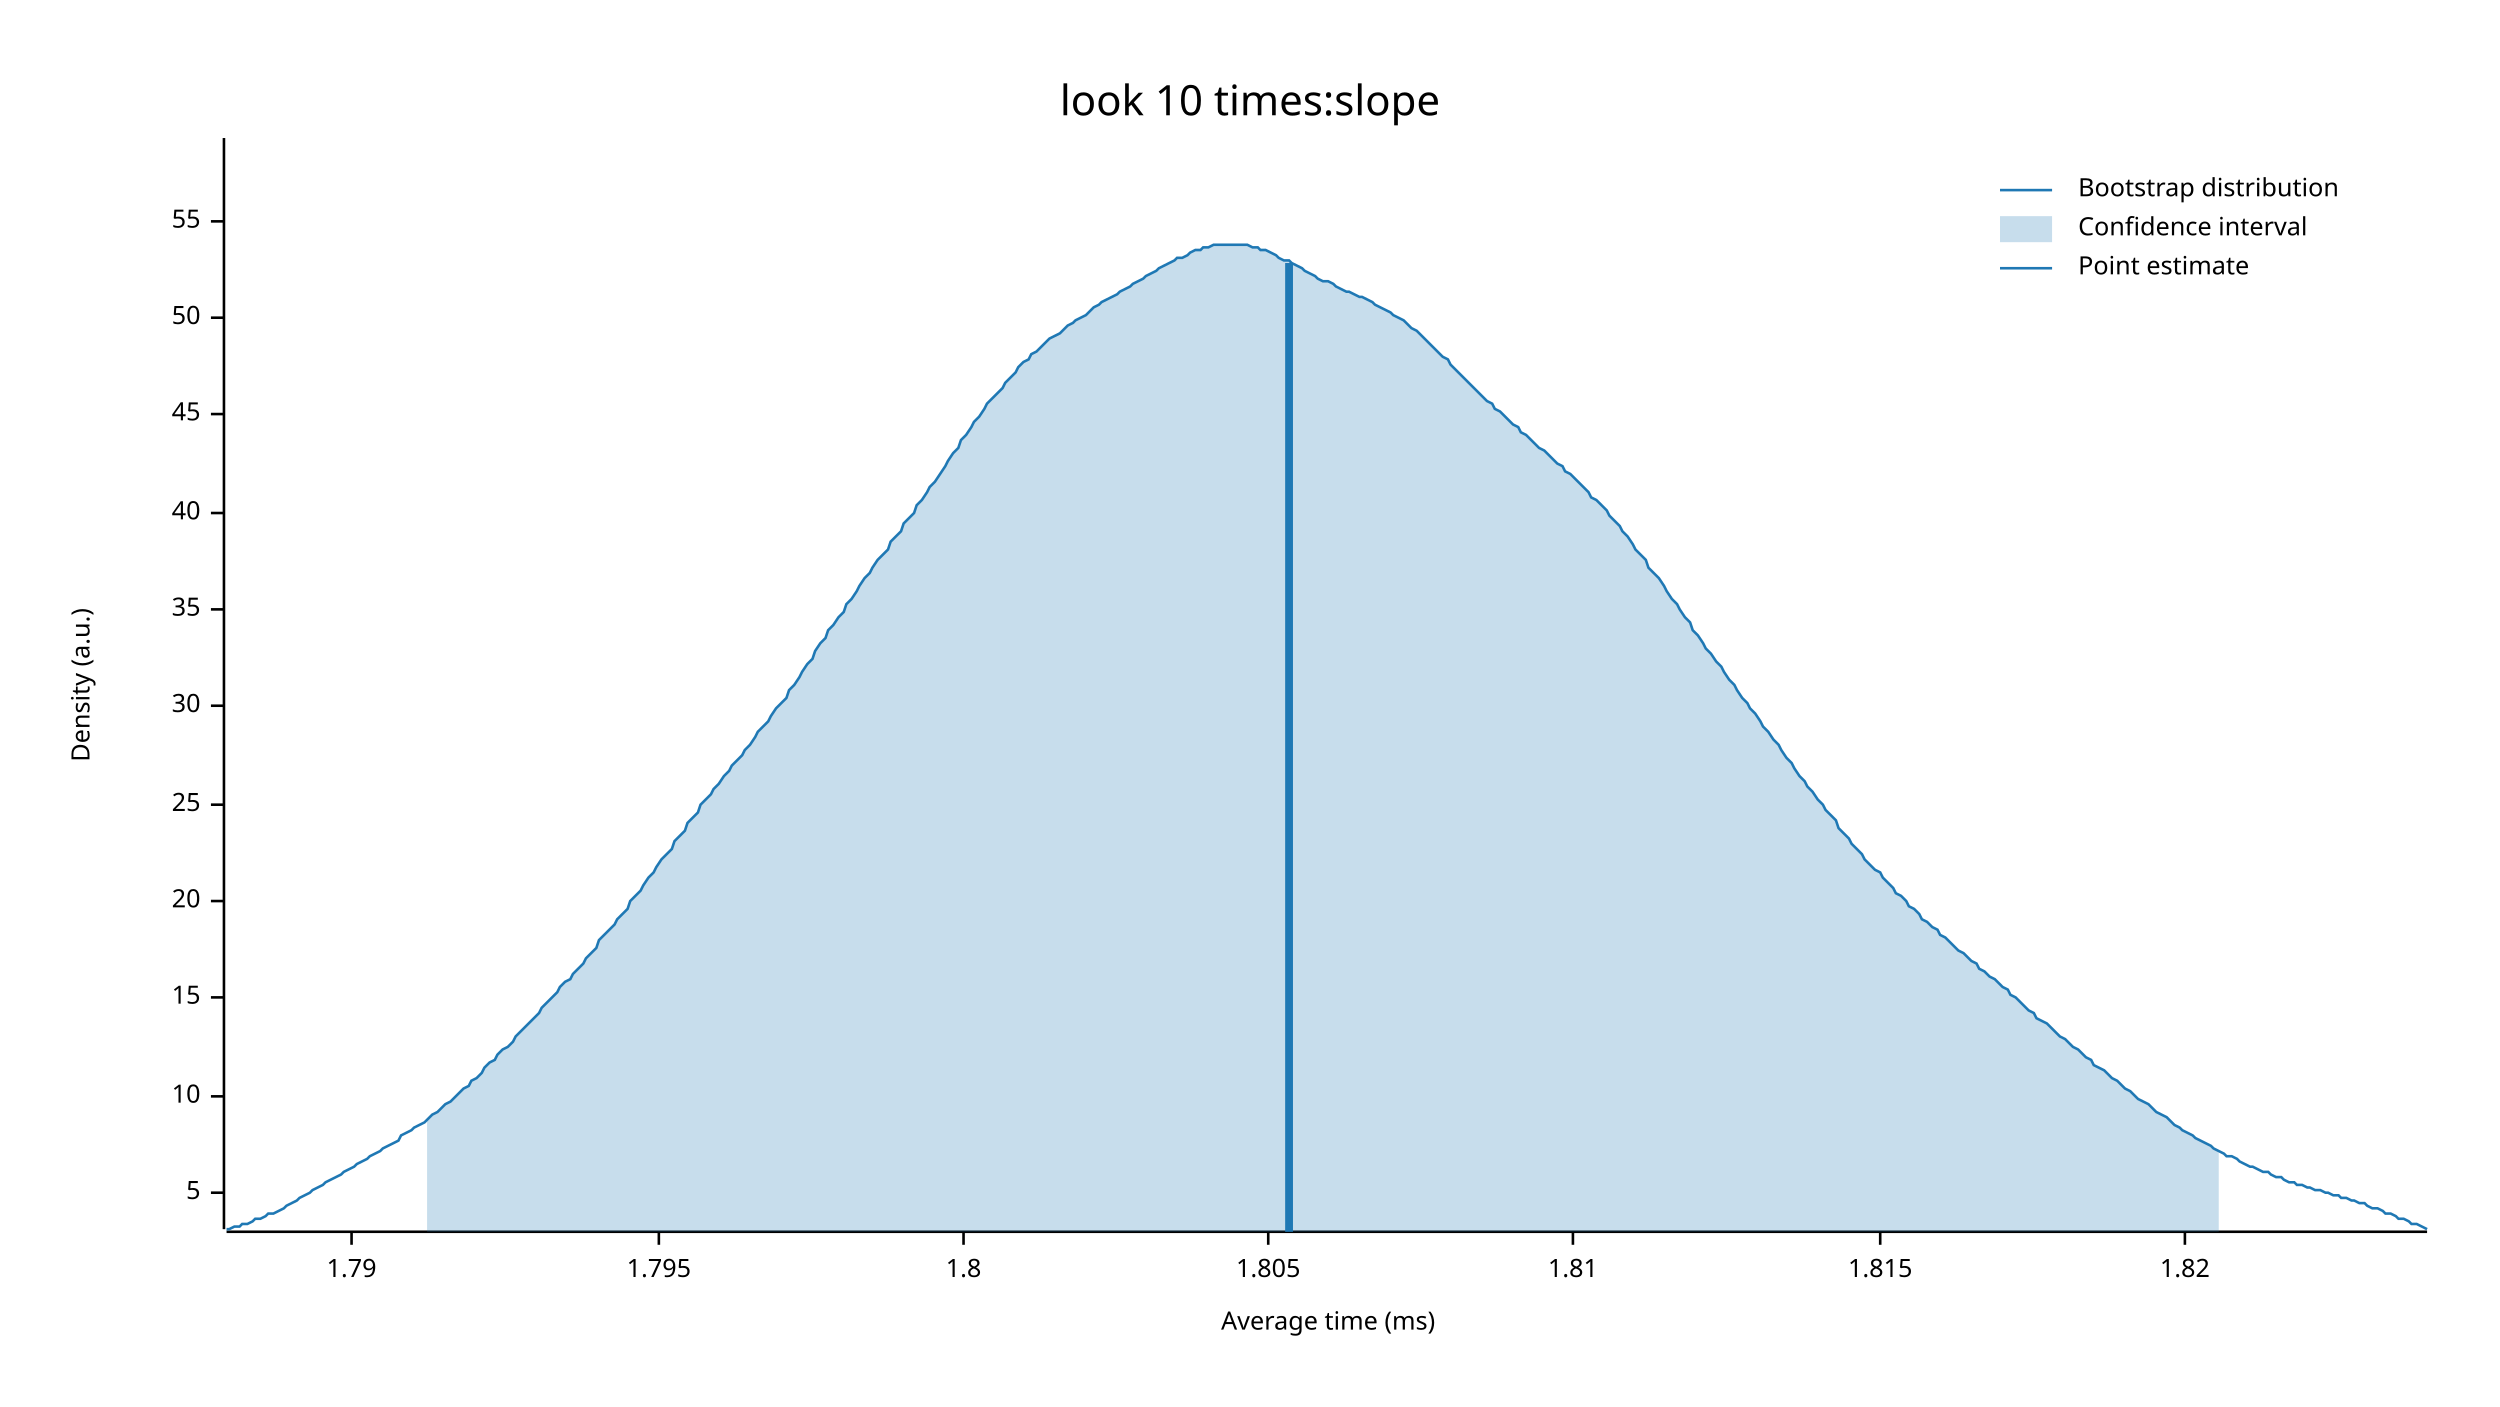
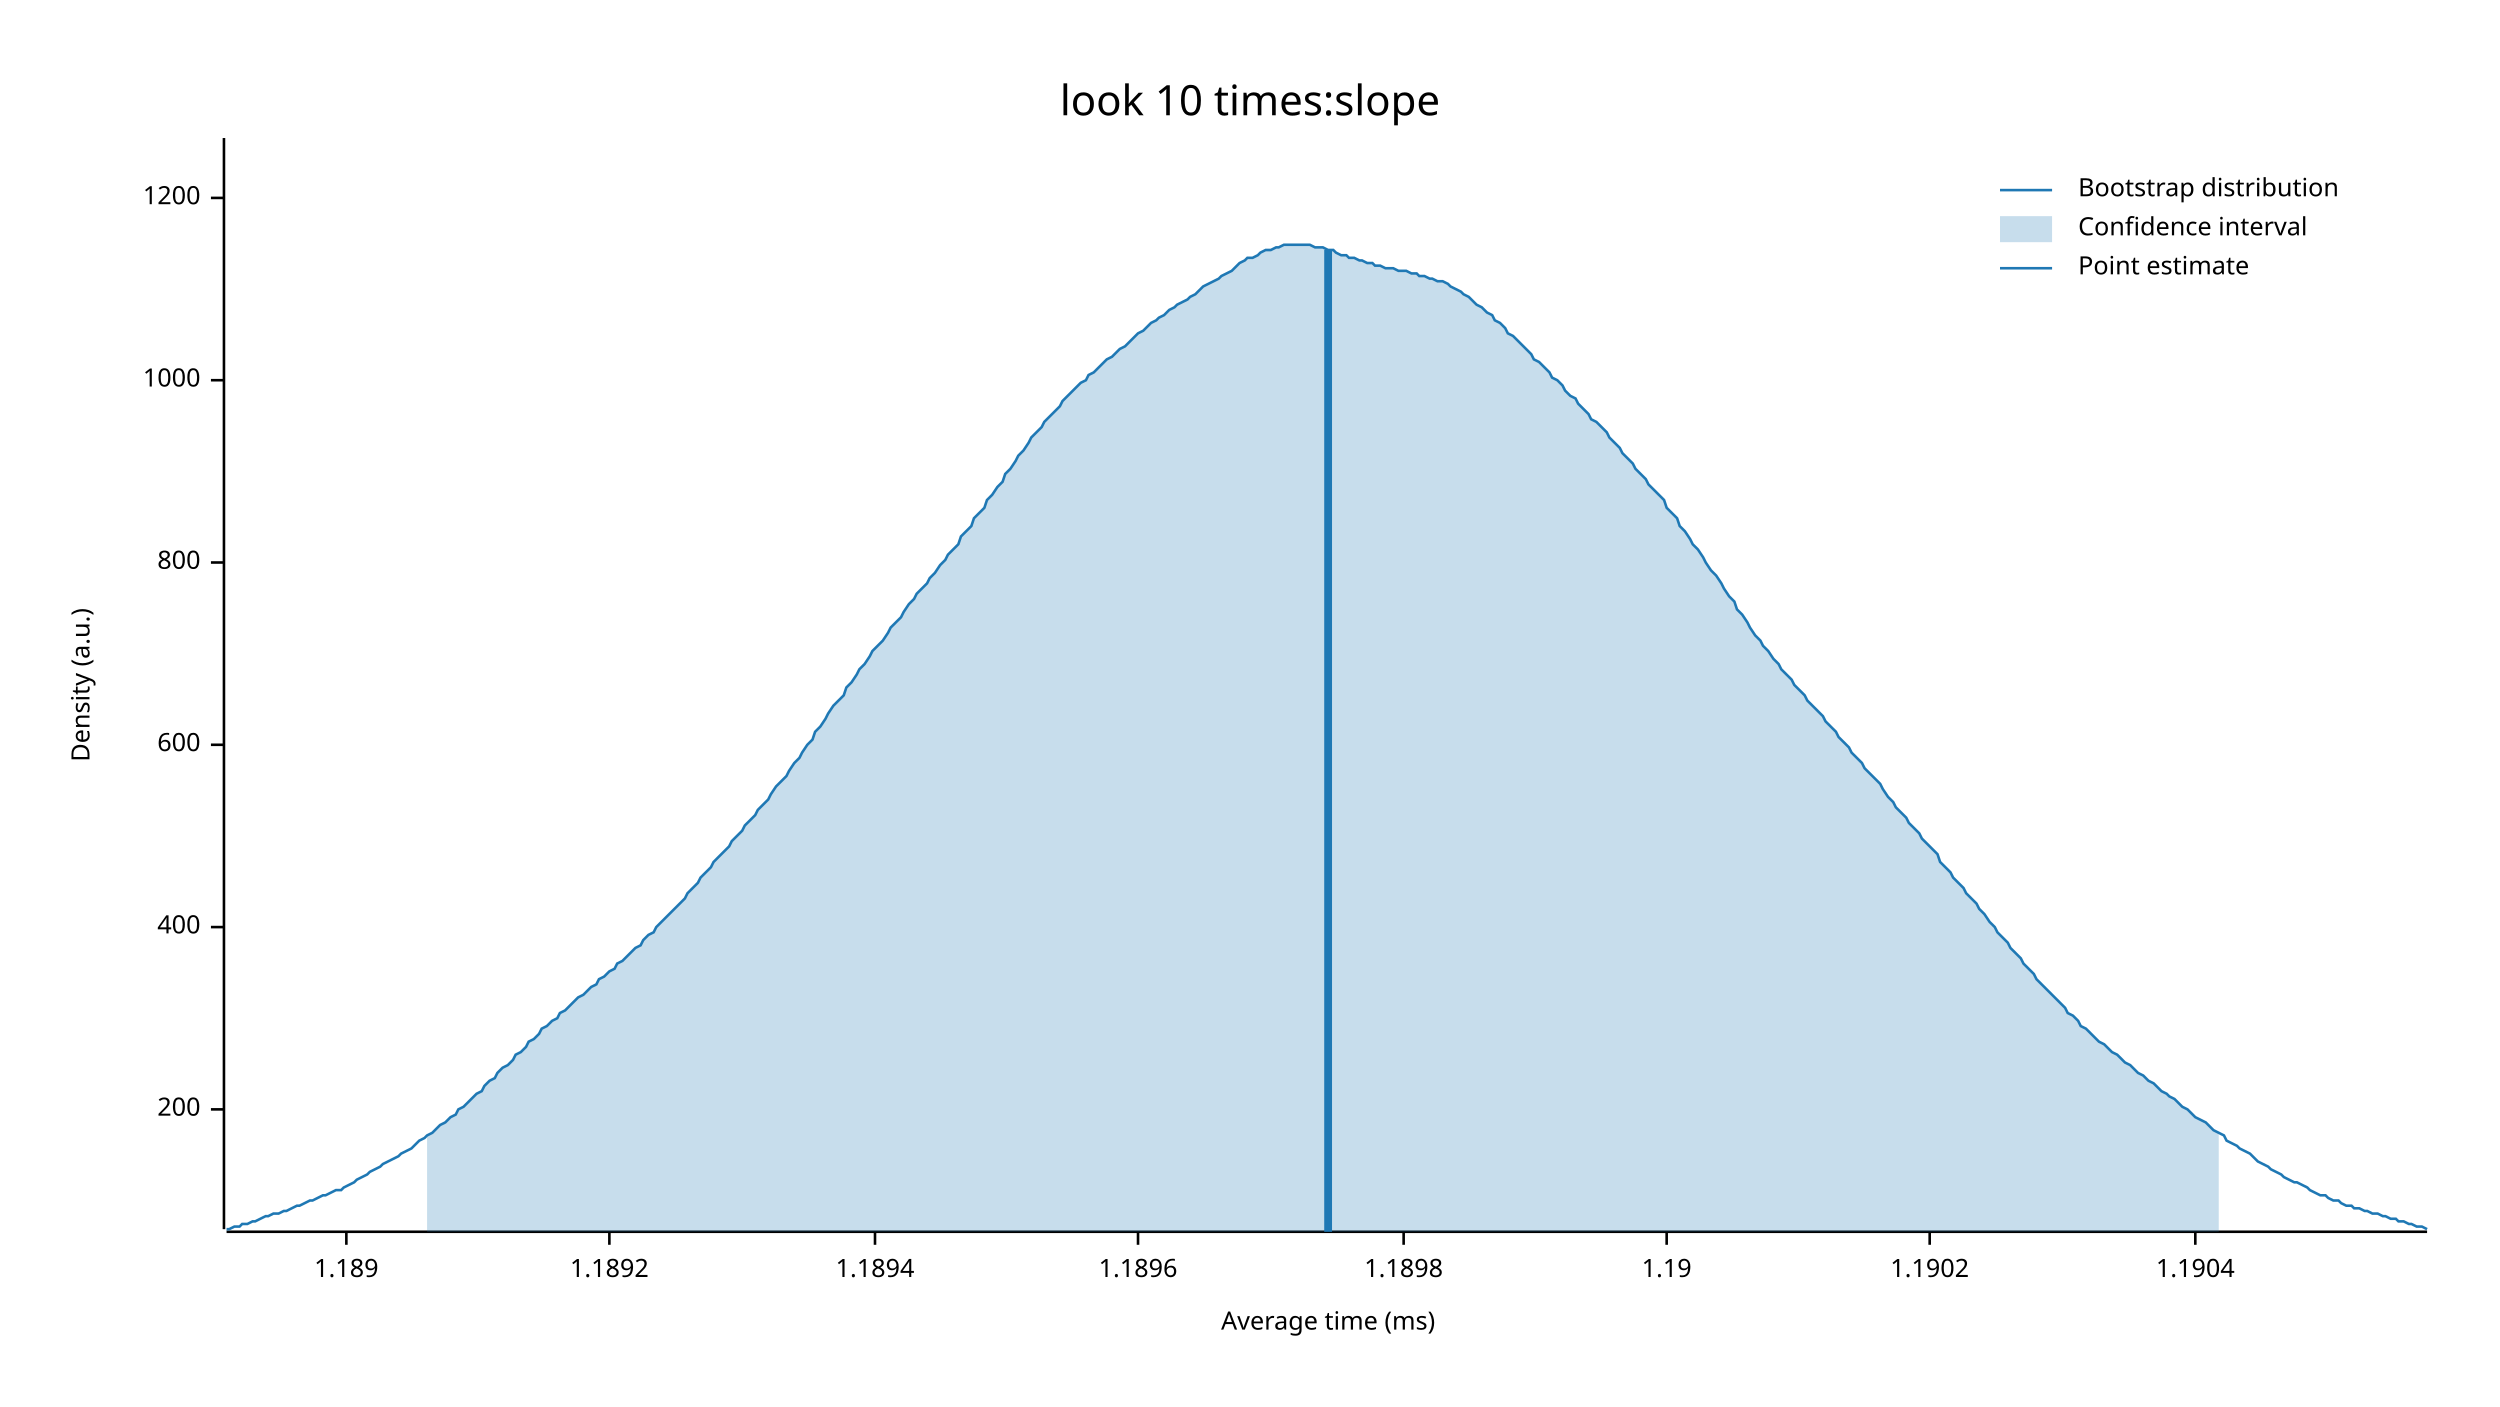
<svg xmlns="http://www.w3.org/2000/svg" width="960" height="540" viewBox="0 0 960 540">
  <text x="480" y="32" dy="0.76em" text-anchor="middle" font-family="sans-serif" font-size="16.129" opacity="1" fill="#000000">
look 10 times:slope
</text>
  <text x="27" y="263" dy="0.76em" text-anchor="middle" font-family="sans-serif" font-size="9.677" opacity="1" fill="#000000" transform="rotate(270, 27, 263)">
Density (a.u.)
</text>
  <text x="510" y="513" dy="-0.5ex" text-anchor="middle" font-family="sans-serif" font-size="9.677" opacity="1" fill="#000000">
Average time (ms)
</text>
  <polyline fill="none" opacity="1" stroke="#000000" stroke-width="1" points="86,53 86,472 " />
-   <text x="77" y="458" dy="0.5ex" text-anchor="end" font-family="sans-serif" font-size="9.677" opacity="1" fill="#000000">
- 5
+   <text x="77" y="426" dy="0.5ex" text-anchor="end" font-family="sans-serif" font-size="9.677" opacity="1" fill="#000000">
+ 200
</text>
-   <polyline fill="none" opacity="1" stroke="#000000" stroke-width="1" points="81,458 86,458 " />
-   <text x="77" y="421" dy="0.5ex" text-anchor="end" font-family="sans-serif" font-size="9.677" opacity="1" fill="#000000">
- 10
+   <polyline fill="none" opacity="1" stroke="#000000" stroke-width="1" points="81,426 86,426 " />
+   <text x="77" y="356" dy="0.5ex" text-anchor="end" font-family="sans-serif" font-size="9.677" opacity="1" fill="#000000">
+ 400
</text>
-   <polyline fill="none" opacity="1" stroke="#000000" stroke-width="1" points="81,421 86,421 " />
-   <text x="77" y="383" dy="0.5ex" text-anchor="end" font-family="sans-serif" font-size="9.677" opacity="1" fill="#000000">
- 15
+   <polyline fill="none" opacity="1" stroke="#000000" stroke-width="1" points="81,356 86,356 " />
+   <text x="77" y="286" dy="0.5ex" text-anchor="end" font-family="sans-serif" font-size="9.677" opacity="1" fill="#000000">
+ 600
</text>
-   <polyline fill="none" opacity="1" stroke="#000000" stroke-width="1" points="81,383 86,383 " />
-   <text x="77" y="346" dy="0.5ex" text-anchor="end" font-family="sans-serif" font-size="9.677" opacity="1" fill="#000000">
- 20
+   <polyline fill="none" opacity="1" stroke="#000000" stroke-width="1" points="81,286 86,286 " />
+   <text x="77" y="216" dy="0.5ex" text-anchor="end" font-family="sans-serif" font-size="9.677" opacity="1" fill="#000000">
+ 800
</text>
-   <polyline fill="none" opacity="1" stroke="#000000" stroke-width="1" points="81,346 86,346 " />
-   <text x="77" y="309" dy="0.5ex" text-anchor="end" font-family="sans-serif" font-size="9.677" opacity="1" fill="#000000">
- 25
+   <polyline fill="none" opacity="1" stroke="#000000" stroke-width="1" points="81,216 86,216 " />
+   <text x="77" y="146" dy="0.5ex" text-anchor="end" font-family="sans-serif" font-size="9.677" opacity="1" fill="#000000">
+ 1000
</text>
-   <polyline fill="none" opacity="1" stroke="#000000" stroke-width="1" points="81,309 86,309 " />
-   <text x="77" y="271" dy="0.5ex" text-anchor="end" font-family="sans-serif" font-size="9.677" opacity="1" fill="#000000">
- 30
+   <polyline fill="none" opacity="1" stroke="#000000" stroke-width="1" points="81,146 86,146 " />
+   <text x="77" y="76" dy="0.5ex" text-anchor="end" font-family="sans-serif" font-size="9.677" opacity="1" fill="#000000">
+ 1200
</text>
-   <polyline fill="none" opacity="1" stroke="#000000" stroke-width="1" points="81,271 86,271 " />
-   <text x="77" y="234" dy="0.5ex" text-anchor="end" font-family="sans-serif" font-size="9.677" opacity="1" fill="#000000">
- 35
+   <polyline fill="none" opacity="1" stroke="#000000" stroke-width="1" points="81,76 86,76 " />
+   <polyline fill="none" opacity="1" stroke="#000000" stroke-width="1" points="87,473 932,473 " />
+   <text x="133" y="483" dy="0.76em" text-anchor="middle" font-family="sans-serif" font-size="9.677" opacity="1" fill="#000000">
+ 1.189
</text>
-   <polyline fill="none" opacity="1" stroke="#000000" stroke-width="1" points="81,234 86,234 " />
-   <text x="77" y="197" dy="0.5ex" text-anchor="end" font-family="sans-serif" font-size="9.677" opacity="1" fill="#000000">
- 40
+   <polyline fill="none" opacity="1" stroke="#000000" stroke-width="1" points="133,473 133,478 " />
+   <text x="234" y="483" dy="0.76em" text-anchor="middle" font-family="sans-serif" font-size="9.677" opacity="1" fill="#000000">
+ 1.1892
</text>
-   <polyline fill="none" opacity="1" stroke="#000000" stroke-width="1" points="81,197 86,197 " />
-   <text x="77" y="159" dy="0.5ex" text-anchor="end" font-family="sans-serif" font-size="9.677" opacity="1" fill="#000000">
- 45
+   <polyline fill="none" opacity="1" stroke="#000000" stroke-width="1" points="234,473 234,478 " />
+   <text x="336" y="483" dy="0.76em" text-anchor="middle" font-family="sans-serif" font-size="9.677" opacity="1" fill="#000000">
+ 1.1894
</text>
-   <polyline fill="none" opacity="1" stroke="#000000" stroke-width="1" points="81,159 86,159 " />
-   <text x="77" y="122" dy="0.5ex" text-anchor="end" font-family="sans-serif" font-size="9.677" opacity="1" fill="#000000">
- 50
+   <polyline fill="none" opacity="1" stroke="#000000" stroke-width="1" points="336,473 336,478 " />
+   <text x="437" y="483" dy="0.76em" text-anchor="middle" font-family="sans-serif" font-size="9.677" opacity="1" fill="#000000">
+ 1.1896
</text>
-   <polyline fill="none" opacity="1" stroke="#000000" stroke-width="1" points="81,122 86,122 " />
-   <text x="77" y="85" dy="0.5ex" text-anchor="end" font-family="sans-serif" font-size="9.677" opacity="1" fill="#000000">
- 55
+   <polyline fill="none" opacity="1" stroke="#000000" stroke-width="1" points="437,473 437,478 " />
+   <text x="539" y="483" dy="0.76em" text-anchor="middle" font-family="sans-serif" font-size="9.677" opacity="1" fill="#000000">
+ 1.1898
</text>
-   <polyline fill="none" opacity="1" stroke="#000000" stroke-width="1" points="81,85 86,85 " />
-   <polyline fill="none" opacity="1" stroke="#000000" stroke-width="1" points="87,473 932,473 " />
-   <text x="135" y="483" dy="0.76em" text-anchor="middle" font-family="sans-serif" font-size="9.677" opacity="1" fill="#000000">
- 1.79
+   <polyline fill="none" opacity="1" stroke="#000000" stroke-width="1" points="539,473 539,478 " />
+   <text x="640" y="483" dy="0.76em" text-anchor="middle" font-family="sans-serif" font-size="9.677" opacity="1" fill="#000000">
+ 1.19
</text>
-   <polyline fill="none" opacity="1" stroke="#000000" stroke-width="1" points="135,473 135,478 " />
-   <text x="253" y="483" dy="0.76em" text-anchor="middle" font-family="sans-serif" font-size="9.677" opacity="1" fill="#000000">
- 1.795
+   <polyline fill="none" opacity="1" stroke="#000000" stroke-width="1" points="640,473 640,478 " />
+   <text x="741" y="483" dy="0.76em" text-anchor="middle" font-family="sans-serif" font-size="9.677" opacity="1" fill="#000000">
+ 1.1902
</text>
-   <polyline fill="none" opacity="1" stroke="#000000" stroke-width="1" points="253,473 253,478 " />
-   <text x="370" y="483" dy="0.76em" text-anchor="middle" font-family="sans-serif" font-size="9.677" opacity="1" fill="#000000">
- 1.8
+   <polyline fill="none" opacity="1" stroke="#000000" stroke-width="1" points="741,473 741,478 " />
+   <text x="843" y="483" dy="0.76em" text-anchor="middle" font-family="sans-serif" font-size="9.677" opacity="1" fill="#000000">
+ 1.1904
</text>
-   <polyline fill="none" opacity="1" stroke="#000000" stroke-width="1" points="370,473 370,478 " />
-   <text x="487" y="483" dy="0.76em" text-anchor="middle" font-family="sans-serif" font-size="9.677" opacity="1" fill="#000000">
- 1.805
- </text>
-   <polyline fill="none" opacity="1" stroke="#000000" stroke-width="1" points="487,473 487,478 " />
-   <text x="604" y="483" dy="0.76em" text-anchor="middle" font-family="sans-serif" font-size="9.677" opacity="1" fill="#000000">
- 1.81
- </text>
-   <polyline fill="none" opacity="1" stroke="#000000" stroke-width="1" points="604,473 604,478 " />
-   <text x="722" y="483" dy="0.76em" text-anchor="middle" font-family="sans-serif" font-size="9.677" opacity="1" fill="#000000">
- 1.815
- </text>
-   <polyline fill="none" opacity="1" stroke="#000000" stroke-width="1" points="722,473 722,478 " />
-   <text x="839" y="483" dy="0.76em" text-anchor="middle" font-family="sans-serif" font-size="9.677" opacity="1" fill="#000000">
- 1.82
- </text>
-   <polyline fill="none" opacity="1" stroke="#000000" stroke-width="1" points="839,473 839,478 " />
-   <polyline fill="none" opacity="1" stroke="#1F78B4" stroke-width="1" points="87,472 88,472 90,471 92,471 93,470 95,470 97,469 98,468 100,468 102,467 103,466 105,466 107,465 109,464 110,463 112,462 114,461 115,460 117,459 119,458 120,457 122,456 124,455 125,454 127,453 129,452 131,451 132,450 134,449 136,448 137,447 139,446 141,445 142,444 144,443 146,442 147,441 149,440 151,439 153,438 154,436 156,435 158,434 159,433 161,432 163,431 164,430 166,428 168,427 169,426 171,424 173,423 175,421 176,420 178,418 180,417 181,415 183,414 185,412 186,410 188,408 190,407 191,405 193,403 195,402 197,400 198,398 200,396 202,394 203,393 205,391 207,389 208,387 210,385 212,383 214,381 215,379 217,377 219,376 220,374 222,372 224,370 225,368 227,366 229,364 230,361 232,359 234,357 236,355 237,353 239,351 241,349 242,346 244,344 246,342 247,340 249,337 251,335 252,333 254,330 256,328 258,326 259,323 261,321 263,319 264,316 266,314 268,312 269,309 271,307 273,305 274,303 276,301 278,298 280,296 281,294 283,292 285,290 286,288 288,286 290,283 291,281 293,279 295,277 296,275 298,272 300,270 302,268 303,265 305,263 307,260 308,258 310,255 312,253 313,250 315,247 317,245 318,242 320,240 322,237 324,235 325,232 327,230 329,227 330,225 332,222 334,220 335,218 337,215 339,213 341,211 342,208 344,206 346,204 347,201 349,199 351,197 352,194 354,192 356,189 357,187 359,185 361,182 363,179 364,177 366,174 368,172 369,169 371,167 373,164 374,162 376,160 378,157 379,155 381,153 383,151 385,149 386,147 388,145 390,143 391,141 393,139 395,138 396,136 398,135 400,133 401,132 403,130 405,129 407,128 408,127 410,125 412,124 413,123 415,122 417,121 418,120 420,118 422,117 423,116 425,115 427,114 429,113 430,112 432,111 434,110 435,109 437,108 439,107 440,106 442,105 444,104 445,103 447,102 449,101 451,100 452,99 454,99 456,98 457,97 459,96 461,96 462,95 464,95 466,94 468,94 469,94 471,94 473,94 474,94 476,94 478,94 479,94 481,95 483,95 484,96 486,96 488,97 490,98 491,99 493,100 495,100 496,101 498,102 500,103 501,104 503,105 505,106 506,107 508,108 510,108 512,109 513,110 515,111 517,112 518,112 520,113 522,114 523,114 525,115 527,116 528,117 530,118 532,119 534,120 535,121 537,122 539,123 540,124 542,126 544,127 545,128 547,130 549,132 550,133 552,135 554,137 556,138 557,140 559,142 561,144 562,145 564,147 566,149 567,150 569,152 571,154 573,155 574,157 576,158 578,160 579,161 581,163 583,164 584,166 586,167 588,169 589,170 591,172 593,173 595,175 596,176 598,178 600,179 601,181 603,182 605,184 606,185 608,187 610,189 611,191 613,192 615,194 617,196 618,198 620,200 622,202 623,204 625,206 627,209 628,211 630,213 632,215 633,218 635,220 637,222 639,225 640,227 642,230 644,232 645,234 647,237 649,239 650,242 652,244 654,247 655,249 657,251 659,254 661,256 662,258 664,261 666,263 667,265 669,268 671,270 672,272 674,274 676,277 677,279 679,281 681,284 683,286 684,288 686,291 688,293 689,295 691,298 693,300 694,302 696,304 698,307 700,309 701,311 703,313 705,315 706,318 708,320 710,322 711,324 713,326 715,328 716,330 718,332 720,334 722,335 723,337 725,339 727,341 728,343 730,344 732,346 733,348 735,349 737,351 738,353 740,354 742,356 744,357 745,359 747,360 749,362 750,363 752,365 754,366 755,367 757,369 759,370 760,372 762,373 764,375 766,376 767,377 769,379 771,380 772,382 774,383 776,385 777,386 779,388 781,389 782,391 784,392 786,393 788,395 789,396 791,398 793,399 794,400 796,402 798,403 799,404 801,406 803,407 804,409 806,410 808,411 810,413 811,414 813,415 815,417 816,418 818,419 820,421 821,422 823,423 825,424 827,426 828,427 830,428 832,429 833,430 835,432 837,433 838,434 840,435 842,436 843,437 845,438 847,439 849,440 850,441 852,442 854,443 855,444 857,444 859,445 860,446 862,447 864,448 865,448 867,449 869,450 871,450 872,451 874,452 876,452 877,453 879,454 881,454 882,455 884,455 886,456 887,456 889,457 891,457 893,458 894,458 896,459 898,459 899,460 901,460 903,461 904,461 906,462 908,462 909,463 911,464 913,464 915,465 916,466 918,466 920,467 921,468 923,468 925,469 926,470 928,470 930,471 932,472 " />
-   <polygon opacity="0.25" fill="#1F78B4" points="164,430 166,428 168,427 169,426 171,424 173,423 175,421 176,420 178,418 180,417 181,415 183,414 185,412 186,410 188,408 190,407 191,405 193,403 195,402 197,400 198,398 200,396 202,394 203,393 205,391 207,389 208,387 210,385 212,383 214,381 215,379 217,377 219,376 220,374 222,372 224,370 225,368 227,366 229,364 230,361 232,359 234,357 236,355 237,353 239,351 241,349 242,346 244,344 246,342 247,340 249,337 251,335 252,333 254,330 256,328 258,326 259,323 261,321 263,319 264,316 266,314 268,312 269,309 271,307 273,305 274,303 276,301 278,298 280,296 281,294 283,292 285,290 286,288 288,286 290,283 291,281 293,279 295,277 296,275 298,272 300,270 302,268 303,265 305,263 307,260 308,258 310,255 312,253 313,250 315,247 317,245 318,242 320,240 322,237 324,235 325,232 327,230 329,227 330,225 332,222 334,220 335,218 337,215 339,213 341,211 342,208 344,206 346,204 347,201 349,199 351,197 352,194 354,192 356,189 357,187 359,185 361,182 363,179 364,177 366,174 368,172 369,169 371,167 373,164 374,162 376,160 378,157 379,155 381,153 383,151 385,149 386,147 388,145 390,143 391,141 393,139 395,138 396,136 398,135 400,133 401,132 403,130 405,129 407,128 408,127 410,125 412,124 413,123 415,122 417,121 418,120 420,118 422,117 423,116 425,115 427,114 429,113 430,112 432,111 434,110 435,109 437,108 439,107 440,106 442,105 444,104 445,103 447,102 449,101 451,100 452,99 454,99 456,98 457,97 459,96 461,96 462,95 464,95 466,94 468,94 469,94 471,94 473,94 474,94 476,94 478,94 479,94 481,95 483,95 484,96 486,96 488,97 490,98 491,99 493,100 495,100 496,101 498,102 500,103 501,104 503,105 505,106 506,107 508,108 510,108 512,109 513,110 515,111 517,112 518,112 520,113 522,114 523,114 525,115 527,116 528,117 530,118 532,119 534,120 535,121 537,122 539,123 540,124 542,126 544,127 545,128 547,130 549,132 550,133 552,135 554,137 556,138 557,140 559,142 561,144 562,145 564,147 566,149 567,150 569,152 571,154 573,155 574,157 576,158 578,160 579,161 581,163 583,164 584,166 586,167 588,169 589,170 591,172 593,173 595,175 596,176 598,178 600,179 601,181 603,182 605,184 606,185 608,187 610,189 611,191 613,192 615,194 617,196 618,198 620,200 622,202 623,204 625,206 627,209 628,211 630,213 632,215 633,218 635,220 637,222 639,225 640,227 642,230 644,232 645,234 647,237 649,239 650,242 652,244 654,247 655,249 657,251 659,254 661,256 662,258 664,261 666,263 667,265 669,268 671,270 672,272 674,274 676,277 677,279 679,281 681,284 683,286 684,288 686,291 688,293 689,295 691,298 693,300 694,302 696,304 698,307 700,309 701,311 703,313 705,315 706,318 708,320 710,322 711,324 713,326 715,328 716,330 718,332 720,334 722,335 723,337 725,339 727,341 728,343 730,344 732,346 733,348 735,349 737,351 738,353 740,354 742,356 744,357 745,359 747,360 749,362 750,363 752,365 754,366 755,367 757,369 759,370 760,372 762,373 764,375 766,376 767,377 769,379 771,380 772,382 774,383 776,385 777,386 779,388 781,389 782,391 784,392 786,393 788,395 789,396 791,398 793,399 794,400 796,402 798,403 799,404 801,406 803,407 804,409 806,410 808,411 810,413 811,414 813,415 815,417 816,418 818,419 820,421 821,422 823,423 825,424 827,426 828,427 830,428 832,429 833,430 835,432 837,433 838,434 840,435 842,436 843,437 845,438 847,439 849,440 850,441 852,442 852,473 164,473 " />
-   <polyline fill="none" opacity="1" stroke="#1F78B4" stroke-width="3" points="495,473 495,101 " />
+   <polyline fill="none" opacity="1" stroke="#000000" stroke-width="1" points="843,473 843,478 " />
+   <polyline fill="none" opacity="1" stroke="#1F78B4" stroke-width="1" points="87,472 88,472 90,471 92,471 93,470 95,470 97,469 98,469 100,468 102,467 103,467 105,466 107,466 109,465 110,465 112,464 114,463 115,463 117,462 119,461 120,461 122,460 124,459 125,459 127,458 129,457 131,457 132,456 134,455 136,454 137,453 139,452 141,451 142,450 144,449 146,448 147,447 149,446 151,445 153,444 154,443 156,442 158,441 159,440 161,438 163,437 164,436 166,435 168,433 169,432 171,431 173,429 175,428 176,426 178,425 180,423 181,422 183,420 185,419 186,417 188,415 190,414 191,412 193,410 195,409 197,407 198,405 200,404 202,402 203,400 205,399 207,397 208,395 210,394 212,392 214,391 215,389 217,388 219,386 220,385 222,383 224,382 225,381 227,379 229,378 230,376 232,375 234,373 236,372 237,370 239,369 241,367 242,366 244,364 246,363 247,361 249,359 251,358 252,356 254,354 256,352 258,350 259,349 261,347 263,345 264,343 266,341 268,339 269,337 271,335 273,333 274,331 276,329 278,327 280,325 281,323 283,321 285,319 286,317 288,315 290,313 291,311 293,309 295,307 296,305 298,302 300,300 302,298 303,296 305,293 307,291 308,289 310,286 312,284 313,281 315,279 317,276 318,274 320,271 322,269 324,267 325,264 327,262 329,259 330,257 332,255 334,252 335,250 337,248 339,246 341,243 342,241 344,239 346,237 347,235 349,232 351,230 352,228 354,226 356,224 357,222 359,220 361,217 363,215 364,213 366,211 368,209 369,206 371,204 373,202 374,199 376,197 378,195 379,192 381,190 383,187 385,185 386,182 388,180 390,177 391,175 393,173 395,170 396,168 398,166 400,164 401,162 403,160 405,158 407,156 408,154 410,152 412,150 413,149 415,147 417,146 418,144 420,143 422,141 423,140 425,138 427,137 429,135 430,134 432,133 434,131 435,130 437,128 439,127 440,126 442,124 444,123 445,122 447,121 449,119 451,118 452,117 454,116 456,115 457,114 459,113 461,111 462,110 464,109 466,108 468,107 469,106 471,105 473,104 474,103 476,101 478,100 479,99 481,99 483,98 484,97 486,96 488,96 490,95 491,95 493,94 495,94 496,94 498,94 500,94 501,94 503,94 505,95 506,95 508,95 510,96 512,96 513,97 515,98 517,98 518,99 520,99 522,100 523,100 525,101 527,101 528,102 530,102 532,103 534,103 535,103 537,104 539,104 540,104 542,105 544,105 545,106 547,106 549,107 550,107 552,108 554,108 556,109 557,110 559,111 561,112 562,113 564,114 566,116 567,117 569,118 571,120 573,121 574,123 576,124 578,126 579,128 581,129 583,131 584,132 586,134 588,136 589,138 591,139 593,141 595,143 596,145 598,146 600,148 601,150 603,152 605,153 606,155 608,157 610,159 611,161 613,162 615,164 617,166 618,168 620,170 622,172 623,174 625,176 627,178 628,180 630,182 632,184 633,186 635,188 637,190 639,192 640,195 642,197 644,199 645,202 647,204 649,207 650,209 652,211 654,214 655,216 657,219 659,221 661,224 662,226 664,229 666,231 667,234 669,236 671,239 672,241 674,244 676,246 677,248 679,250 681,253 683,255 684,257 686,259 688,261 689,263 691,265 693,267 694,269 696,271 698,273 700,275 701,277 703,279 705,281 706,283 708,285 710,287 711,289 713,291 715,293 716,295 718,297 720,299 722,301 723,303 725,306 727,308 728,310 730,312 732,314 733,316 735,318 737,320 738,322 740,324 742,326 744,328 745,331 747,333 749,335 750,337 752,339 754,341 755,343 757,345 759,347 760,349 762,351 764,354 766,356 767,358 769,360 771,362 772,364 774,366 776,368 777,370 779,372 781,374 782,376 784,378 786,380 788,382 789,383 791,385 793,387 794,389 796,390 798,392 799,394 801,395 803,397 804,398 806,400 808,401 810,403 811,404 813,405 815,407 816,408 818,409 820,411 821,412 823,413 825,415 827,416 828,417 830,419 832,420 833,421 835,422 837,424 838,425 840,426 842,428 843,429 845,430 847,431 849,433 850,434 852,435 854,436 855,438 857,439 859,440 860,441 862,442 864,443 865,444 867,446 869,447 871,448 872,449 874,450 876,451 877,452 879,453 881,454 882,454 884,455 886,456 887,457 889,458 891,459 893,459 894,460 896,461 898,461 899,462 901,463 903,463 904,464 906,464 908,465 909,465 911,466 913,466 915,467 916,467 918,468 920,468 921,469 923,469 925,470 926,470 928,471 930,471 932,472 " />
+   <polygon opacity="0.25" fill="#1F78B4" points="164,436 166,435 168,433 169,432 171,431 173,429 175,428 176,426 178,425 180,423 181,422 183,420 185,419 186,417 188,415 190,414 191,412 193,410 195,409 197,407 198,405 200,404 202,402 203,400 205,399 207,397 208,395 210,394 212,392 214,391 215,389 217,388 219,386 220,385 222,383 224,382 225,381 227,379 229,378 230,376 232,375 234,373 236,372 237,370 239,369 241,367 242,366 244,364 246,363 247,361 249,359 251,358 252,356 254,354 256,352 258,350 259,349 261,347 263,345 264,343 266,341 268,339 269,337 271,335 273,333 274,331 276,329 278,327 280,325 281,323 283,321 285,319 286,317 288,315 290,313 291,311 293,309 295,307 296,305 298,302 300,300 302,298 303,296 305,293 307,291 308,289 310,286 312,284 313,281 315,279 317,276 318,274 320,271 322,269 324,267 325,264 327,262 329,259 330,257 332,255 334,252 335,250 337,248 339,246 341,243 342,241 344,239 346,237 347,235 349,232 351,230 352,228 354,226 356,224 357,222 359,220 361,217 363,215 364,213 366,211 368,209 369,206 371,204 373,202 374,199 376,197 378,195 379,192 381,190 383,187 385,185 386,182 388,180 390,177 391,175 393,173 395,170 396,168 398,166 400,164 401,162 403,160 405,158 407,156 408,154 410,152 412,150 413,149 415,147 417,146 418,144 420,143 422,141 423,140 425,138 427,137 429,135 430,134 432,133 434,131 435,130 437,128 439,127 440,126 442,124 444,123 445,122 447,121 449,119 451,118 452,117 454,116 456,115 457,114 459,113 461,111 462,110 464,109 466,108 468,107 469,106 471,105 473,104 474,103 476,101 478,100 479,99 481,99 483,98 484,97 486,96 488,96 490,95 491,95 493,94 495,94 496,94 498,94 500,94 501,94 503,94 505,95 506,95 508,95 510,96 512,96 513,97 515,98 517,98 518,99 520,99 522,100 523,100 525,101 527,101 528,102 530,102 532,103 534,103 535,103 537,104 539,104 540,104 542,105 544,105 545,106 547,106 549,107 550,107 552,108 554,108 556,109 557,110 559,111 561,112 562,113 564,114 566,116 567,117 569,118 571,120 573,121 574,123 576,124 578,126 579,128 581,129 583,131 584,132 586,134 588,136 589,138 591,139 593,141 595,143 596,145 598,146 600,148 601,150 603,152 605,153 606,155 608,157 610,159 611,161 613,162 615,164 617,166 618,168 620,170 622,172 623,174 625,176 627,178 628,180 630,182 632,184 633,186 635,188 637,190 639,192 640,195 642,197 644,199 645,202 647,204 649,207 650,209 652,211 654,214 655,216 657,219 659,221 661,224 662,226 664,229 666,231 667,234 669,236 671,239 672,241 674,244 676,246 677,248 679,250 681,253 683,255 684,257 686,259 688,261 689,263 691,265 693,267 694,269 696,271 698,273 700,275 701,277 703,279 705,281 706,283 708,285 710,287 711,289 713,291 715,293 716,295 718,297 720,299 722,301 723,303 725,306 727,308 728,310 730,312 732,314 733,316 735,318 737,320 738,322 740,324 742,326 744,328 745,331 747,333 749,335 750,337 752,339 754,341 755,343 757,345 759,347 760,349 762,351 764,354 766,356 767,358 769,360 771,362 772,364 774,366 776,368 777,370 779,372 781,374 782,376 784,378 786,380 788,382 789,383 791,385 793,387 794,389 796,390 798,392 799,394 801,395 803,397 804,398 806,400 808,401 810,403 811,404 813,405 815,407 816,408 818,409 820,411 821,412 823,413 825,415 827,416 828,417 830,419 832,420 833,421 835,422 837,424 838,425 840,426 842,428 843,429 845,430 847,431 849,433 850,434 852,435 852,473 164,473 " />
+   <polyline fill="none" opacity="1" stroke="#1F78B4" stroke-width="3" points="510,473 510,96 " />
  <text x="798" y="68" dy="0.76em" text-anchor="start" font-family="sans-serif" font-size="9.677" opacity="1" fill="#000000">
Bootstrap distribution
</text>
  <text x="798" y="83" dy="0.76em" text-anchor="start" font-family="sans-serif" font-size="9.677" opacity="1" fill="#000000">
Confidence interval
</text>
  <text x="798" y="98" dy="0.76em" text-anchor="start" font-family="sans-serif" font-size="9.677" opacity="1" fill="#000000">
Point estimate
</text>
  <polyline fill="none" opacity="1" stroke="#1F78B4" stroke-width="1" points="768,73 788,73 " />
  <rect x="768" y="83" width="20" height="10" opacity="0.25" fill="#1F78B4" stroke="none" />
  <polyline fill="none" opacity="1" stroke="#1F78B4" stroke-width="1" points="768,103 788,103 " />
</svg>
